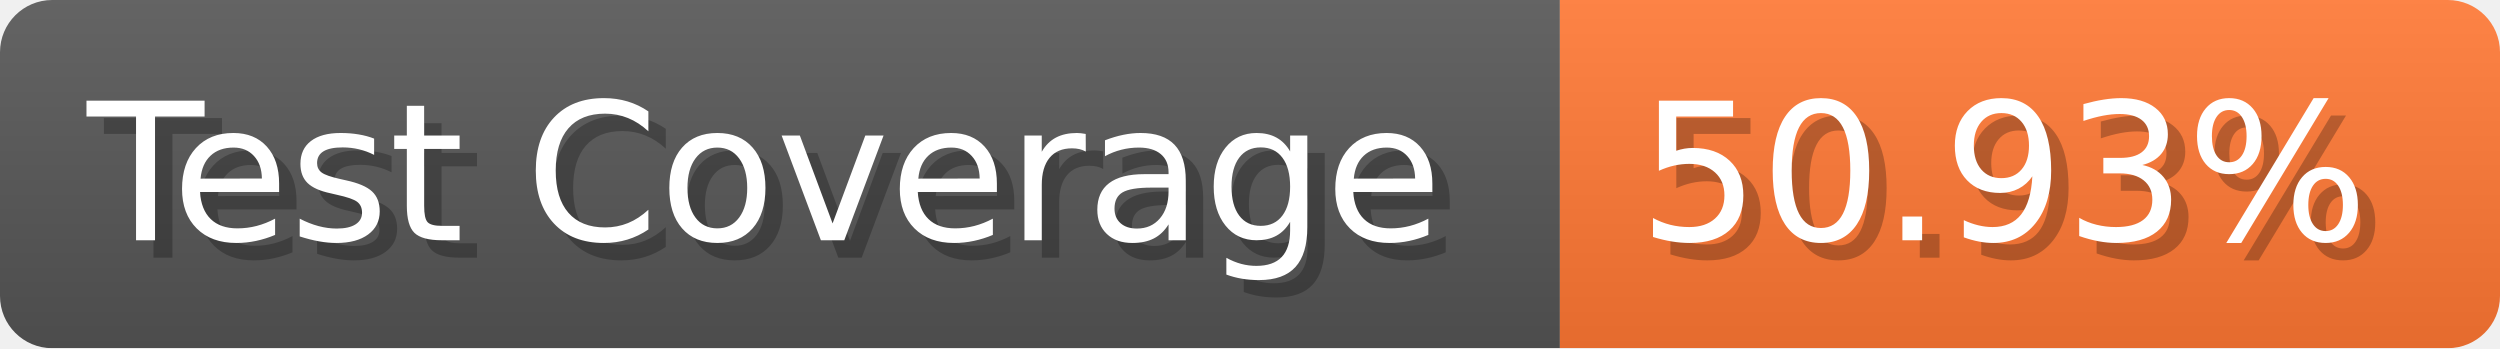
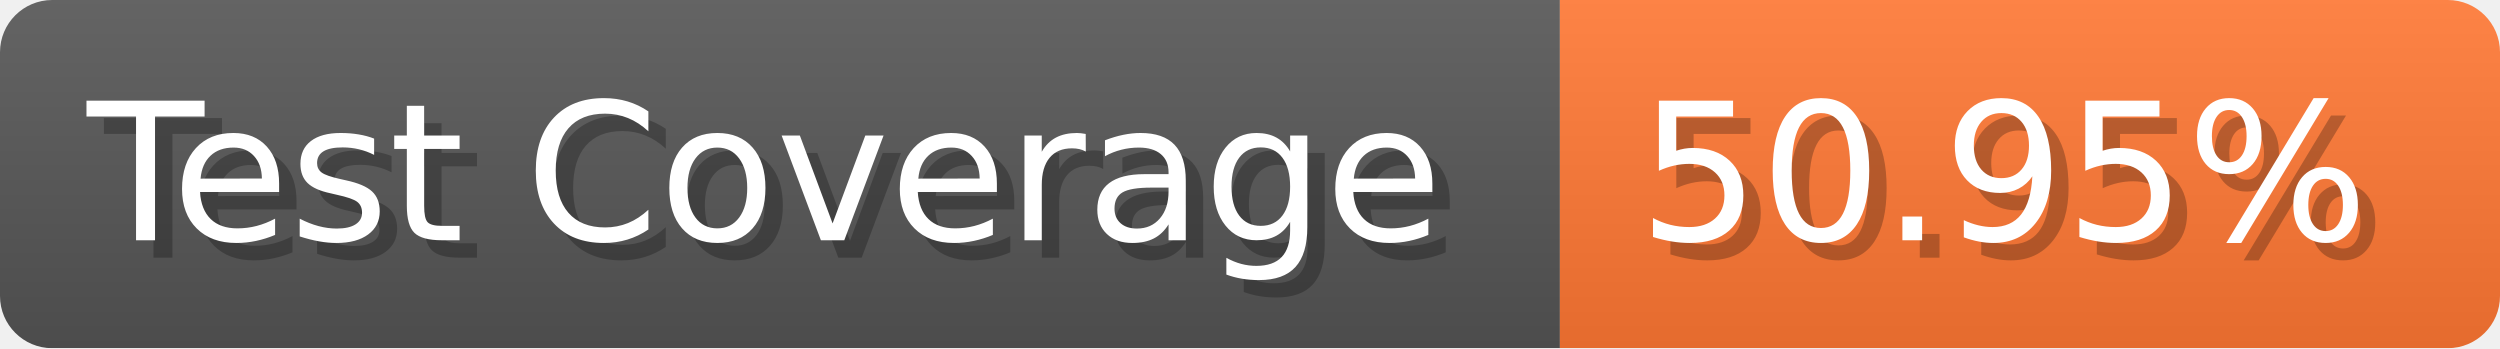
- <svg xmlns="http://www.w3.org/2000/svg" width="143.6" height="20" viewBox="0 0 1436 200" role="img" aria-label="Test Coverage: 50.93%">
+ <svg xmlns="http://www.w3.org/2000/svg" width="143.6" height="20" viewBox="0 0 1436 200" role="img" aria-label="Test Coverage: 50.95%">
  <linearGradient id="a" x2="0" y2="100%">
    <stop offset="0" stop-opacity=".1" stop-color="#EEE" />
    <stop offset="1" stop-opacity=".1" />
  </linearGradient>
  <mask id="m">
    <rect width="1436" height="200" rx="30" fill="#FFF" />
  </mask>
  <g mask="url(#m)">
    <rect width="896" height="200" fill="#555" />
    <rect width="540" height="200" fill="#F73" x="896" />
    <rect width="1436" height="200" fill="url(#a)" />
  </g>
  <g aria-hidden="true" fill="#fff" text-anchor="start" font-family="Verdana,DejaVu Sans,sans-serif" font-size="110">
    <text x="60" y="148" textLength="796" fill="#000" opacity="0.25">Test Coverage</text>
    <text x="50" y="138" textLength="796">Test Coverage</text>
-     <text x="951" y="148" textLength="440" fill="#000" opacity="0.25">50.93%</text>
-     <text x="941" y="138" textLength="440">50.93%</text>
+     <text x="951" y="148" textLength="440" fill="#000" opacity="0.25">50.95%</text>
+     <text x="941" y="138" textLength="440">50.95%</text>
  </g>
</svg>
